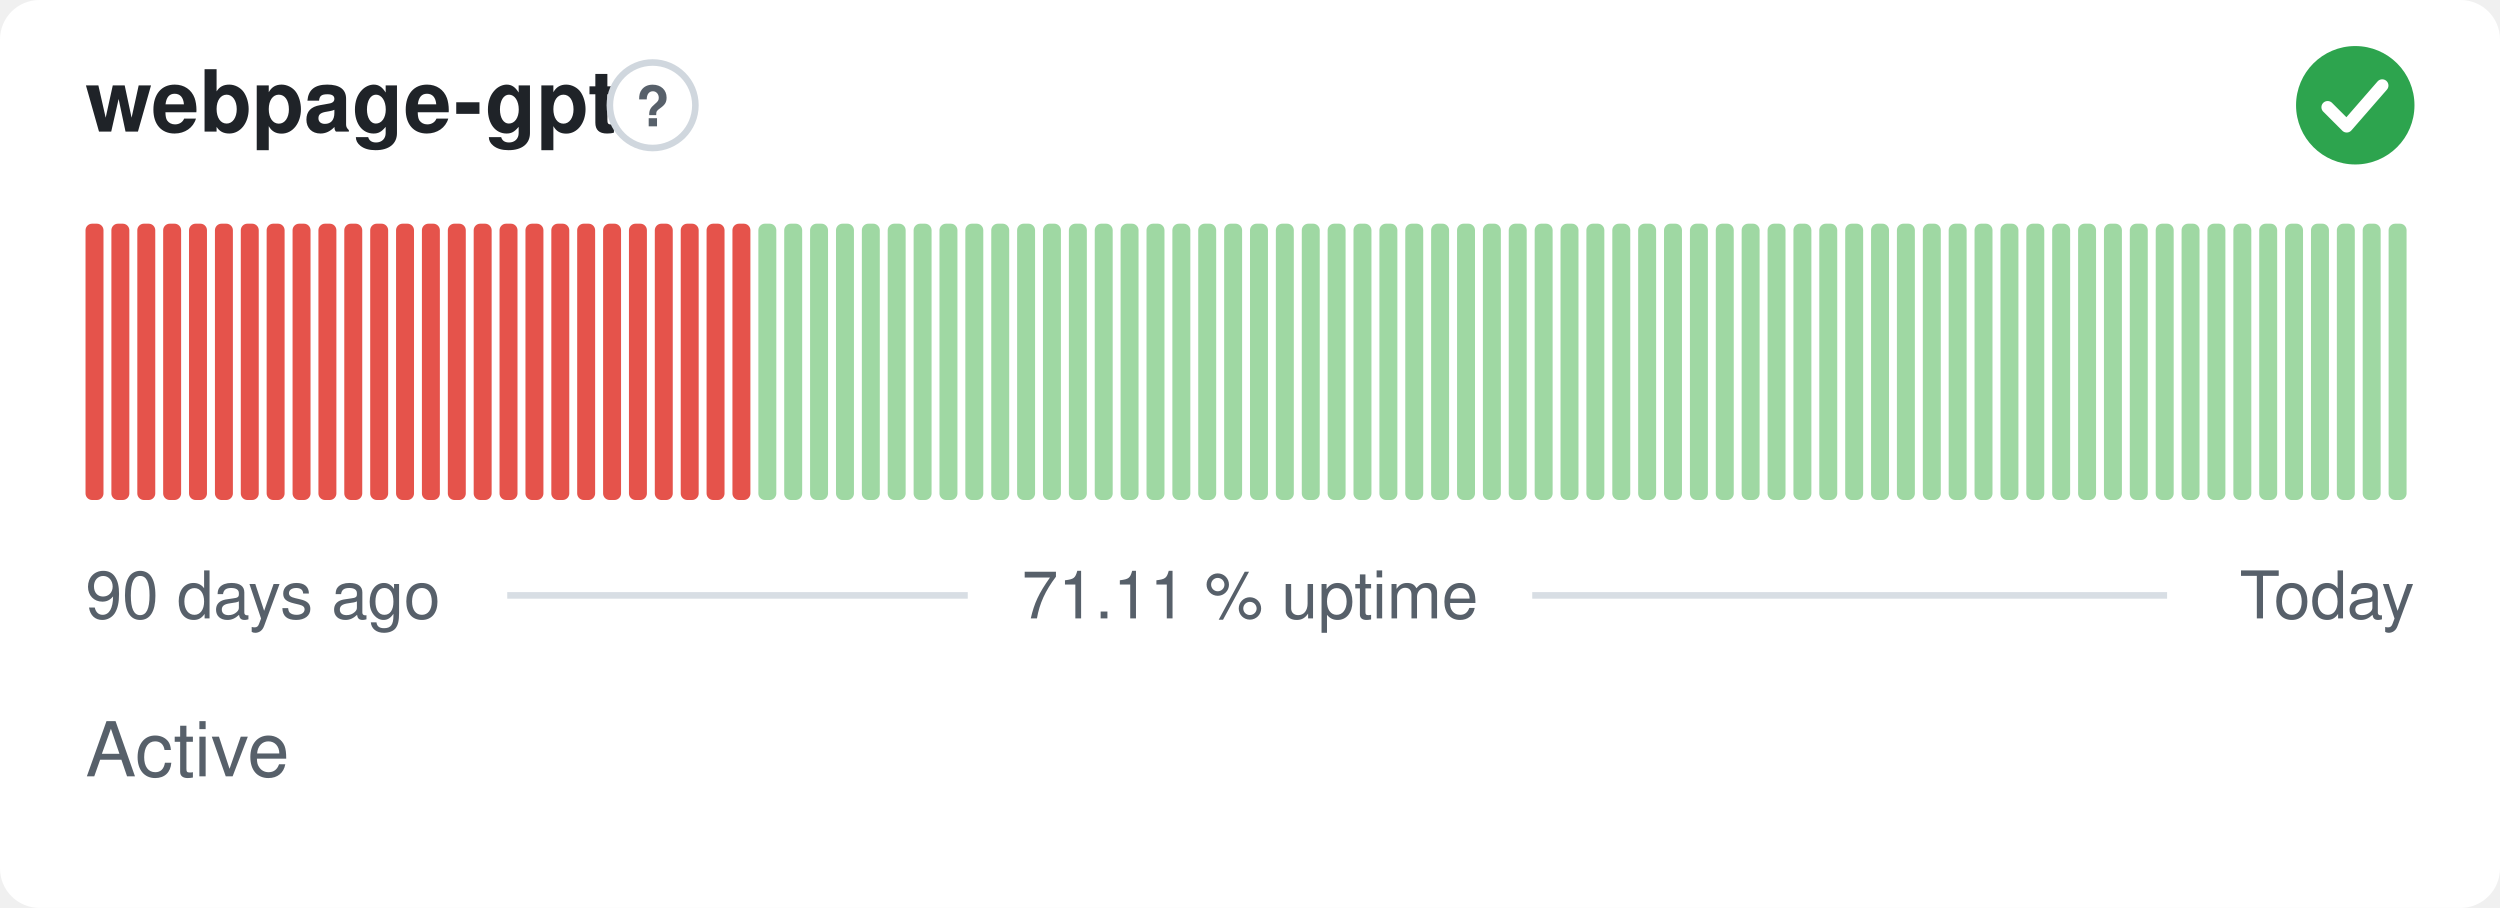
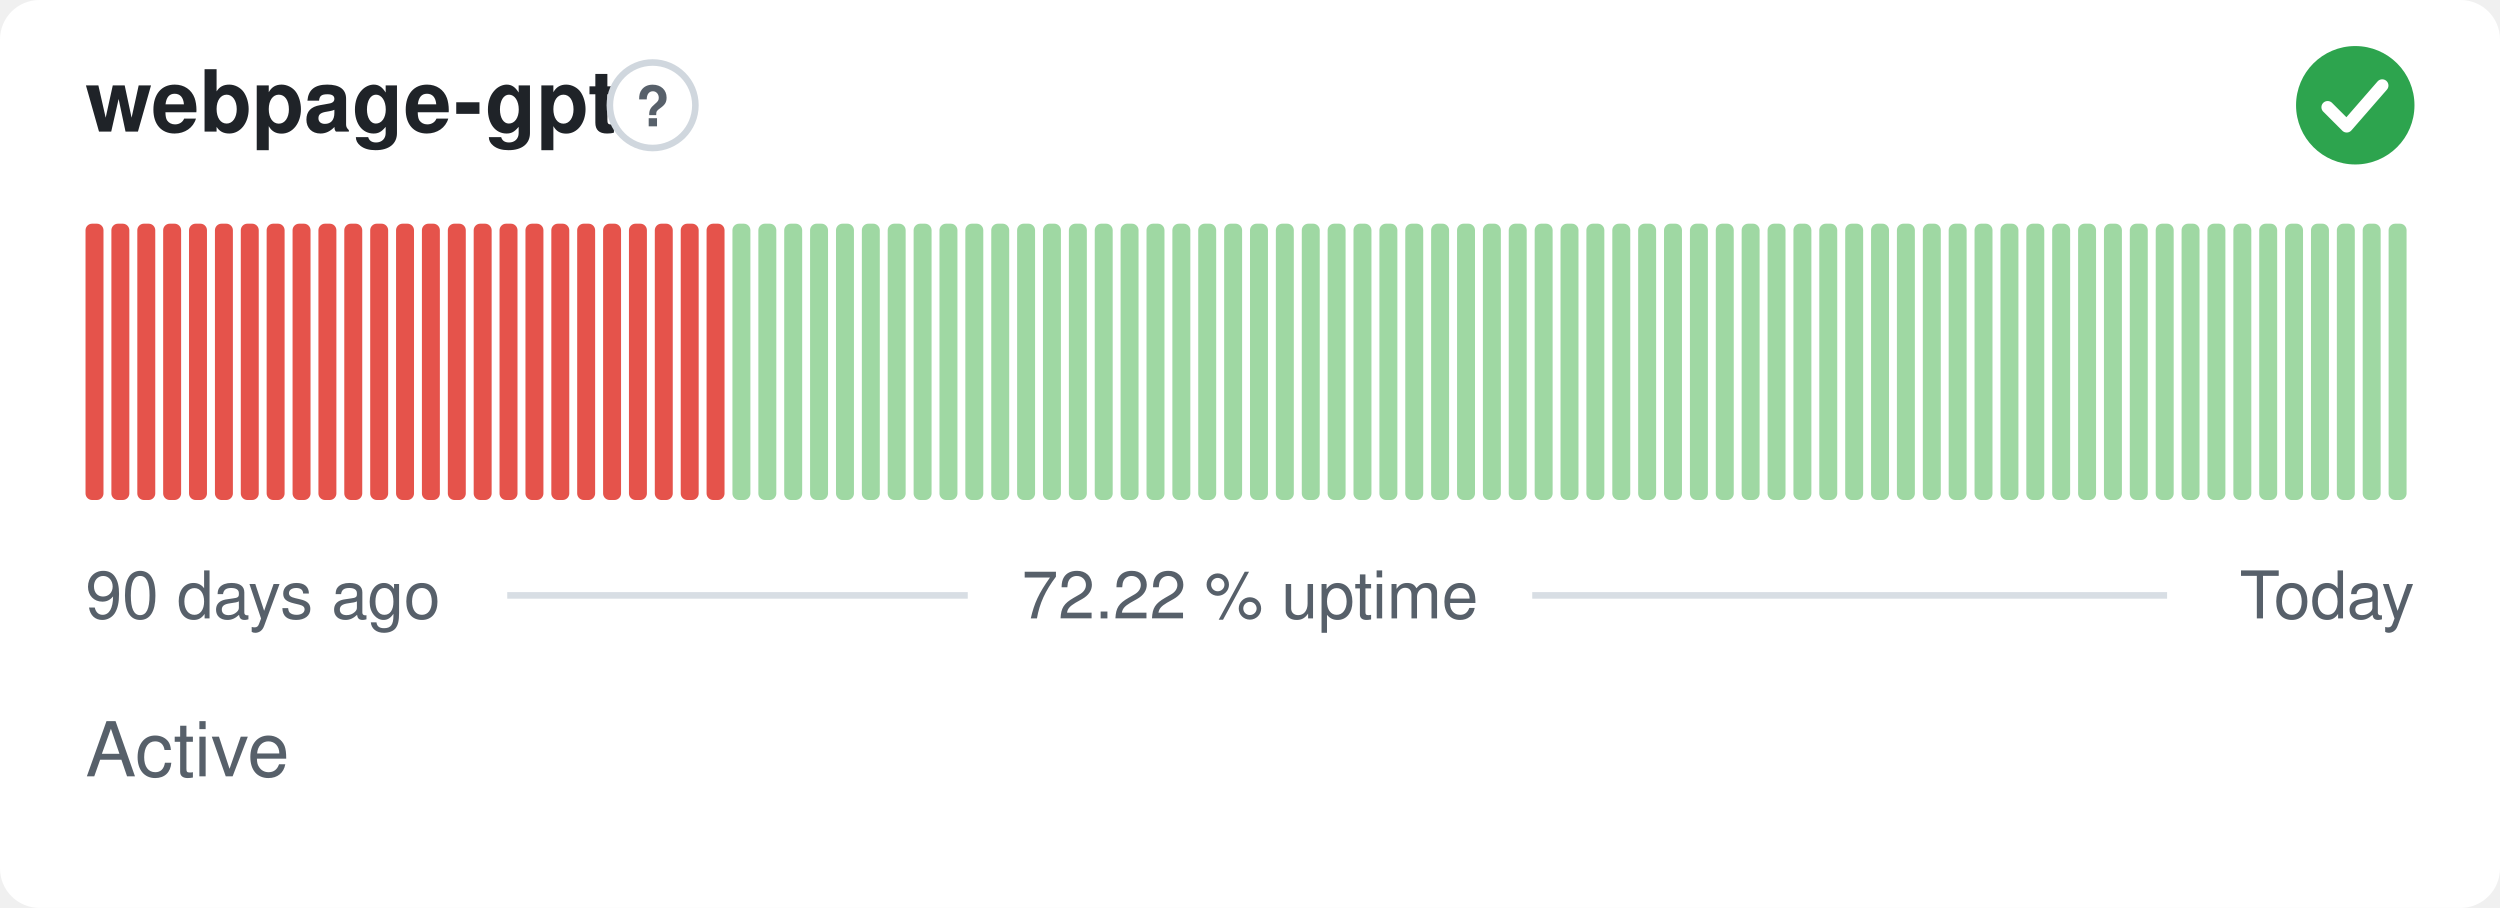
- <svg xmlns="http://www.w3.org/2000/svg" width="380" height="138" viewBox="0 0 380 138" role="img" aria-label="webpage-gpt: Active, 71.11 % uptime over the last 90 days" font-family="-apple-system,BlinkMacSystemFont,'Segoe UI',Helvetica,Arial,sans-serif">
+ <svg xmlns="http://www.w3.org/2000/svg" width="380" height="138" viewBox="0 0 380 138" role="img" aria-label="webpage-gpt: Active, 72.22 % uptime over the last 90 days" font-family="-apple-system,BlinkMacSystemFont,'Segoe UI',Helvetica,Arial,sans-serif">
  <style>
    @media (prefers-color-scheme: dark) {
      .bg { fill: #0d1117 }
      .title { fill: #e6edf3 }
      .muted { fill: #8b949e }
      .hint { stroke: #30363d }
      .rule { stroke: #30363d }
      .nodata { fill: #21262d }
    }
  </style>
  <rect class="bg" width="380" height="138" rx="6" fill="#ffffff" />
  <text class="title" x="13" y="20" font-size="13" font-weight="600" fill="#1f2328">webpage-gpt</text>
  <circle class="hint" cx="99.2" cy="16" r="6.5" fill="none" stroke="#d0d7de" stroke-width="1" />
  <text class="muted" x="99.2" y="19.2" text-anchor="middle" font-size="8.5" font-weight="700" fill="#57606a">?</text>
  <circle cx="358" cy="16" r="9" fill="#2da44e" />
  <path d="M353.80 16.30l2.90 2.90 5.40 -6.20" fill="none" stroke="#fff" stroke-width="1.89" stroke-linecap="round" stroke-linejoin="round" />
  <rect x="13.00" y="34.00" width="2.73" height="42.00" rx="1" fill="#e5534b" />
  <rect x="16.93" y="34.00" width="2.73" height="42.00" rx="1" fill="#e5534b" />
  <rect x="20.87" y="34.00" width="2.73" height="42.00" rx="1" fill="#e5534b" />
  <rect x="24.80" y="34.00" width="2.73" height="42.00" rx="1" fill="#e5534b" />
  <rect x="28.73" y="34.00" width="2.73" height="42.00" rx="1" fill="#e5534b" />
  <rect x="32.67" y="34.00" width="2.73" height="42.00" rx="1" fill="#e5534b" />
  <rect x="36.60" y="34.00" width="2.73" height="42.00" rx="1" fill="#e5534b" />
  <rect x="40.53" y="34.00" width="2.73" height="42.00" rx="1" fill="#e5534b" />
  <rect x="44.47" y="34.00" width="2.73" height="42.00" rx="1" fill="#e5534b" />
  <rect x="48.40" y="34.00" width="2.73" height="42.00" rx="1" fill="#e5534b" />
  <rect x="52.33" y="34.00" width="2.73" height="42.00" rx="1" fill="#e5534b" />
  <rect x="56.27" y="34.00" width="2.73" height="42.00" rx="1" fill="#e5534b" />
  <rect x="60.20" y="34.00" width="2.73" height="42.00" rx="1" fill="#e5534b" />
  <rect x="64.13" y="34.00" width="2.73" height="42.00" rx="1" fill="#e5534b" />
  <rect x="68.07" y="34.00" width="2.73" height="42.00" rx="1" fill="#e5534b" />
  <rect x="72.00" y="34.00" width="2.73" height="42.00" rx="1" fill="#e5534b" />
  <rect x="75.93" y="34.00" width="2.73" height="42.00" rx="1" fill="#e5534b" />
  <rect x="79.87" y="34.00" width="2.73" height="42.00" rx="1" fill="#e5534b" />
  <rect x="83.80" y="34.00" width="2.73" height="42.00" rx="1" fill="#e5534b" />
  <rect x="87.73" y="34.00" width="2.73" height="42.00" rx="1" fill="#e5534b" />
  <rect x="91.67" y="34.00" width="2.73" height="42.00" rx="1" fill="#e5534b" />
  <rect x="95.60" y="34.00" width="2.73" height="42.00" rx="1" fill="#e5534b" />
  <rect x="99.53" y="34.00" width="2.73" height="42.00" rx="1" fill="#e5534b" />
  <rect x="103.47" y="34.00" width="2.73" height="42.00" rx="1" fill="#e5534b" />
  <rect x="107.40" y="34.00" width="2.73" height="42.00" rx="1" fill="#e5534b" />
-   <rect x="111.33" y="34.00" width="2.73" height="42.00" rx="1" fill="#e5534b" />
+   <rect x="111.33" y="34.00" width="2.73" height="42.00" rx="1" fill="#9fd8a3" />
  <rect x="115.27" y="34.00" width="2.73" height="42.00" rx="1" fill="#9fd8a3" />
  <rect x="119.20" y="34.00" width="2.73" height="42.00" rx="1" fill="#9fd8a3" />
  <rect x="123.13" y="34.00" width="2.73" height="42.00" rx="1" fill="#9fd8a3" />
  <rect x="127.07" y="34.00" width="2.73" height="42.00" rx="1" fill="#9fd8a3" />
  <rect x="131.00" y="34.00" width="2.73" height="42.00" rx="1" fill="#9fd8a3" />
  <rect x="134.93" y="34.00" width="2.73" height="42.00" rx="1" fill="#9fd8a3" />
  <rect x="138.87" y="34.00" width="2.73" height="42.00" rx="1" fill="#9fd8a3" />
  <rect x="142.80" y="34.00" width="2.73" height="42.00" rx="1" fill="#9fd8a3" />
  <rect x="146.73" y="34.00" width="2.73" height="42.00" rx="1" fill="#9fd8a3" />
  <rect x="150.67" y="34.00" width="2.73" height="42.00" rx="1" fill="#9fd8a3" />
  <rect x="154.60" y="34.00" width="2.73" height="42.00" rx="1" fill="#9fd8a3" />
  <rect x="158.53" y="34.00" width="2.73" height="42.00" rx="1" fill="#9fd8a3" />
  <rect x="162.47" y="34.00" width="2.73" height="42.00" rx="1" fill="#9fd8a3" />
  <rect x="166.40" y="34.00" width="2.73" height="42.00" rx="1" fill="#9fd8a3" />
  <rect x="170.33" y="34.00" width="2.73" height="42.00" rx="1" fill="#9fd8a3" />
  <rect x="174.27" y="34.00" width="2.73" height="42.00" rx="1" fill="#9fd8a3" />
  <rect x="178.20" y="34.00" width="2.73" height="42.00" rx="1" fill="#9fd8a3" />
  <rect x="182.13" y="34.00" width="2.73" height="42.00" rx="1" fill="#9fd8a3" />
  <rect x="186.07" y="34.00" width="2.73" height="42.00" rx="1" fill="#9fd8a3" />
  <rect x="190.00" y="34.00" width="2.73" height="42.00" rx="1" fill="#9fd8a3" />
  <rect x="193.93" y="34.00" width="2.73" height="42.00" rx="1" fill="#9fd8a3" />
  <rect x="197.87" y="34.00" width="2.73" height="42.00" rx="1" fill="#9fd8a3" />
  <rect x="201.80" y="34.00" width="2.73" height="42.00" rx="1" fill="#9fd8a3" />
  <rect x="205.73" y="34.00" width="2.73" height="42.00" rx="1" fill="#9fd8a3" />
  <rect x="209.67" y="34.00" width="2.73" height="42.00" rx="1" fill="#9fd8a3" />
  <rect x="213.60" y="34.00" width="2.73" height="42.00" rx="1" fill="#9fd8a3" />
  <rect x="217.53" y="34.00" width="2.73" height="42.00" rx="1" fill="#9fd8a3" />
  <rect x="221.47" y="34.00" width="2.73" height="42.00" rx="1" fill="#9fd8a3" />
  <rect x="225.40" y="34.00" width="2.73" height="42.00" rx="1" fill="#9fd8a3" />
  <rect x="229.33" y="34.00" width="2.73" height="42.00" rx="1" fill="#9fd8a3" />
  <rect x="233.27" y="34.00" width="2.73" height="42.00" rx="1" fill="#9fd8a3" />
  <rect x="237.20" y="34.00" width="2.73" height="42.00" rx="1" fill="#9fd8a3" />
  <rect x="241.13" y="34.00" width="2.73" height="42.00" rx="1" fill="#9fd8a3" />
  <rect x="245.07" y="34.00" width="2.73" height="42.00" rx="1" fill="#9fd8a3" />
  <rect x="249.00" y="34.00" width="2.73" height="42.00" rx="1" fill="#9fd8a3" />
  <rect x="252.93" y="34.00" width="2.73" height="42.00" rx="1" fill="#9fd8a3" />
  <rect x="256.87" y="34.00" width="2.73" height="42.00" rx="1" fill="#9fd8a3" />
  <rect x="260.80" y="34.00" width="2.73" height="42.00" rx="1" fill="#9fd8a3" />
  <rect x="264.73" y="34.00" width="2.73" height="42.00" rx="1" fill="#9fd8a3" />
  <rect x="268.67" y="34.00" width="2.73" height="42.00" rx="1" fill="#9fd8a3" />
  <rect x="272.60" y="34.00" width="2.73" height="42.00" rx="1" fill="#9fd8a3" />
  <rect x="276.53" y="34.00" width="2.73" height="42.00" rx="1" fill="#9fd8a3" />
  <rect x="280.47" y="34.00" width="2.73" height="42.00" rx="1" fill="#9fd8a3" />
  <rect x="284.40" y="34.00" width="2.73" height="42.00" rx="1" fill="#9fd8a3" />
  <rect x="288.33" y="34.00" width="2.73" height="42.00" rx="1" fill="#9fd8a3" />
  <rect x="292.27" y="34.00" width="2.73" height="42.00" rx="1" fill="#9fd8a3" />
  <rect x="296.20" y="34.00" width="2.73" height="42.00" rx="1" fill="#9fd8a3" />
  <rect x="300.13" y="34.00" width="2.73" height="42.00" rx="1" fill="#9fd8a3" />
  <rect x="304.07" y="34.00" width="2.73" height="42.00" rx="1" fill="#9fd8a3" />
  <rect x="308.00" y="34.00" width="2.73" height="42.00" rx="1" fill="#9fd8a3" />
  <rect x="311.93" y="34.00" width="2.73" height="42.00" rx="1" fill="#9fd8a3" />
  <rect x="315.87" y="34.00" width="2.73" height="42.00" rx="1" fill="#9fd8a3" />
  <rect x="319.80" y="34.00" width="2.73" height="42.00" rx="1" fill="#9fd8a3" />
  <rect x="323.73" y="34.00" width="2.73" height="42.00" rx="1" fill="#9fd8a3" />
  <rect x="327.67" y="34.00" width="2.73" height="42.00" rx="1" fill="#9fd8a3" />
  <rect x="331.60" y="34.00" width="2.73" height="42.00" rx="1" fill="#9fd8a3" />
  <rect x="335.53" y="34.00" width="2.73" height="42.00" rx="1" fill="#9fd8a3" />
  <rect x="339.47" y="34.00" width="2.73" height="42.00" rx="1" fill="#9fd8a3" />
  <rect x="343.40" y="34.00" width="2.73" height="42.00" rx="1" fill="#9fd8a3" />
  <rect x="347.33" y="34.00" width="2.73" height="42.00" rx="1" fill="#9fd8a3" />
  <rect x="351.27" y="34.00" width="2.73" height="42.00" rx="1" fill="#9fd8a3" />
  <rect x="355.20" y="34.00" width="2.73" height="42.00" rx="1" fill="#9fd8a3" />
  <rect x="359.13" y="34.00" width="2.73" height="42.00" rx="1" fill="#9fd8a3" />
  <rect x="363.07" y="34.00" width="2.73" height="42.00" rx="1" fill="#9fd8a3" />
  <text class="muted" x="13" y="94" font-size="10" fill="#57606a">90 days ago</text>
-   <text class="muted" x="190" y="94" text-anchor="middle" font-size="10" fill="#57606a">71.11 % uptime</text>
+   <text class="muted" x="190" y="94" text-anchor="middle" font-size="10" fill="#57606a">72.22 % uptime</text>
  <text class="muted" x="367" y="94" text-anchor="end" font-size="10" fill="#57606a">Today</text>
  <line class="rule" x1="77.1" y1="90.5" x2="147.1" y2="90.5" stroke="#d8dee4" stroke-width="1" />
  <line class="rule" x1="232.9" y1="90.5" x2="329.4" y2="90.5" stroke="#d8dee4" stroke-width="1" />
  <text class="muted" x="13" y="118" font-size="11.5" fill="#57606a">Active</text>
</svg>
